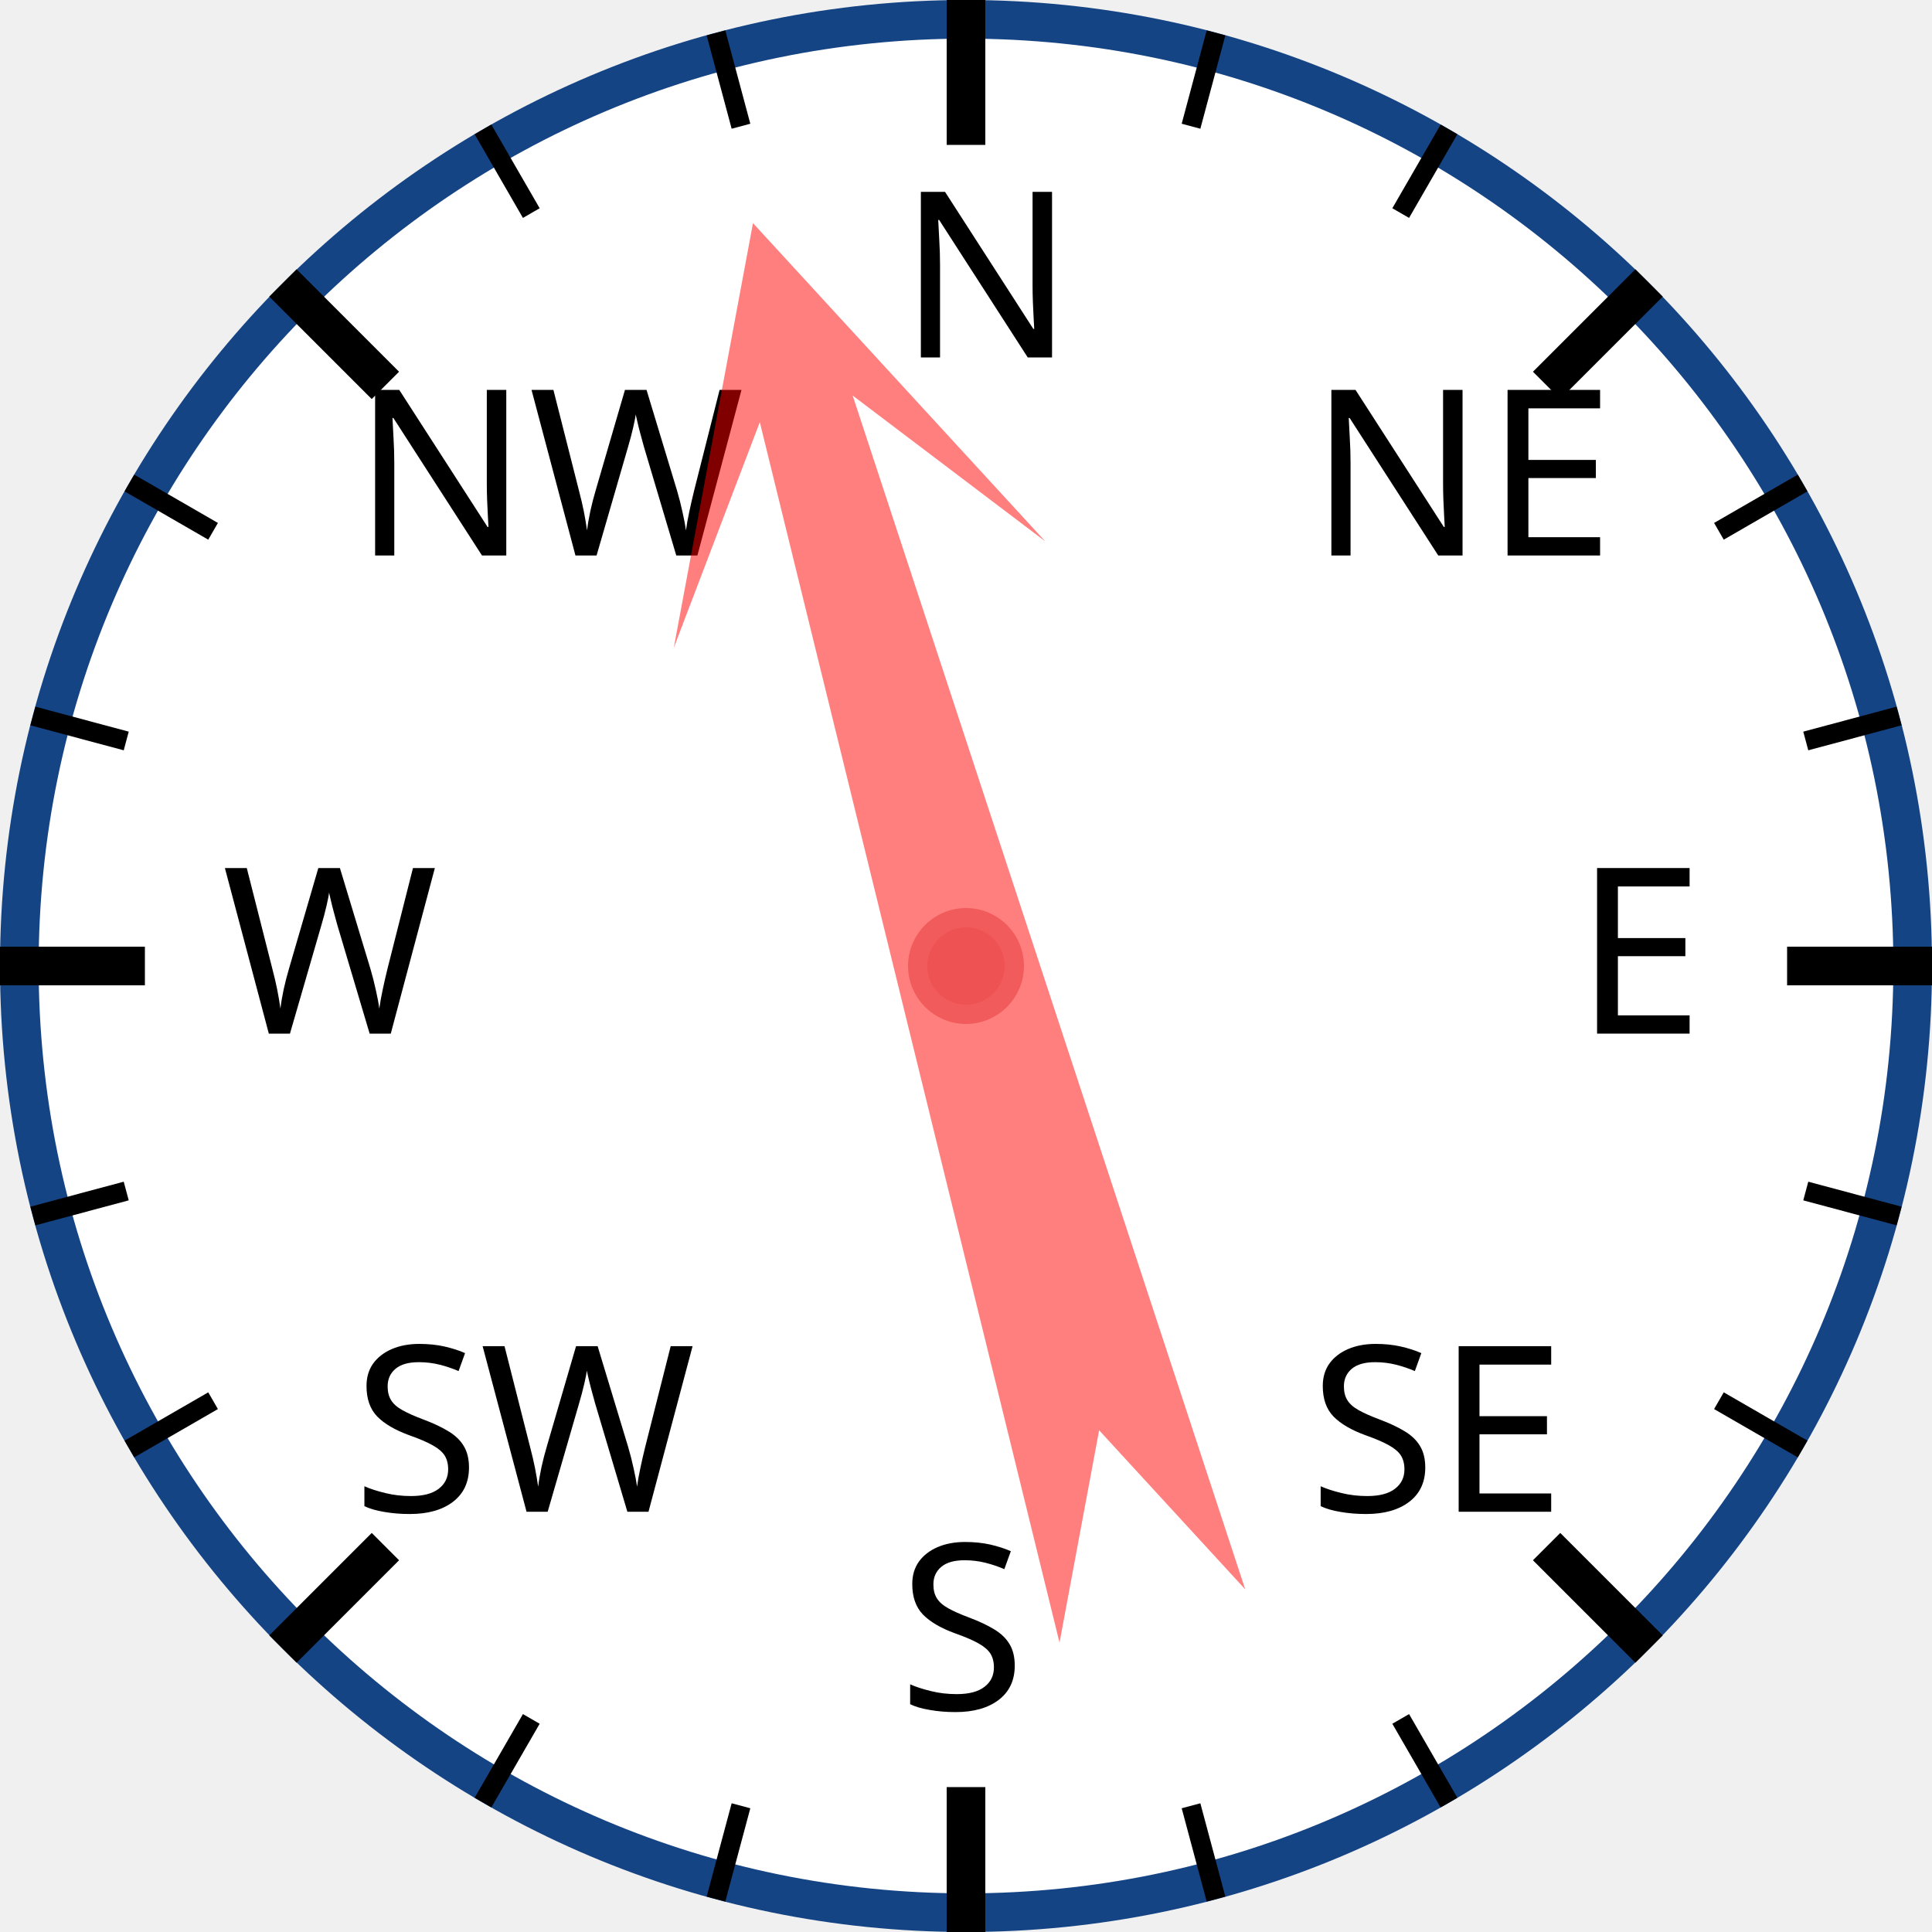
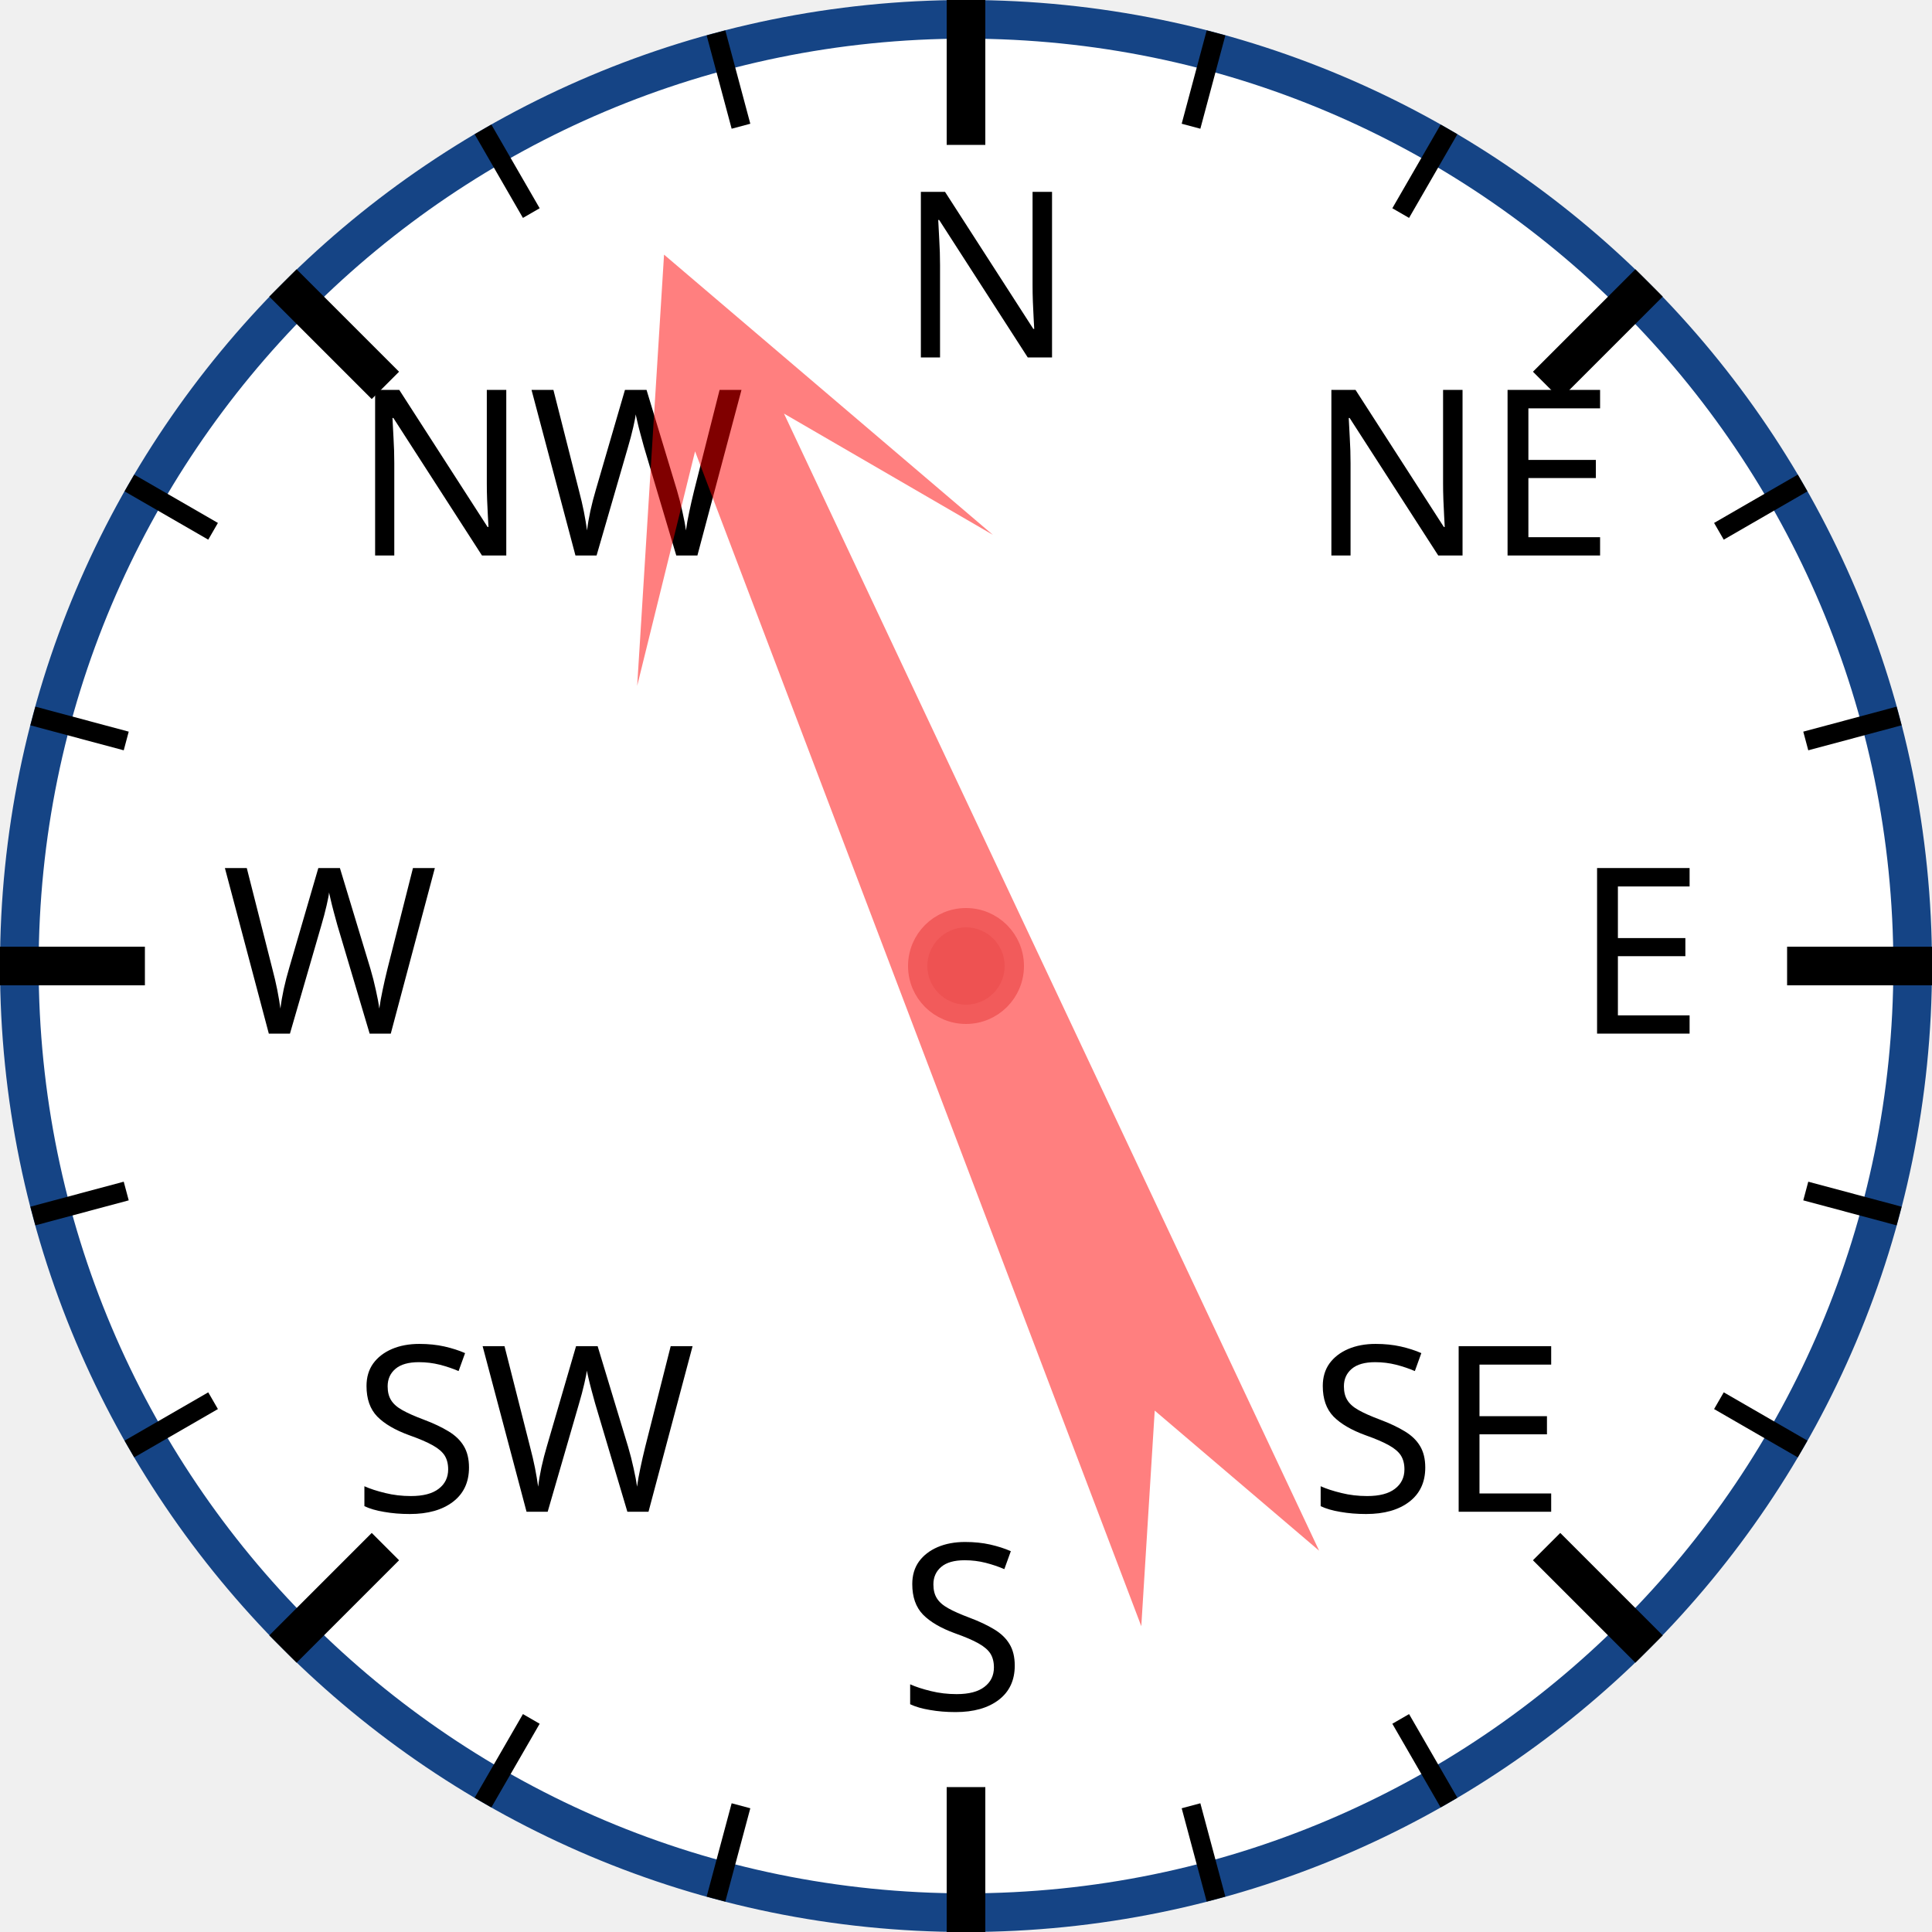
<svg xmlns="http://www.w3.org/2000/svg" width="120px" height="120px" viewBox="0 0 200 200">
  <circle cx="100" cy="100" r="98" style="fill: white; stroke: #154485; stroke-width: 4;" />
  <text x="93.0" y="37.0" style="font-family: sans-serif; font-size: 18pt;">N</text>
  <line x1="100.0" y1="0.0" x2="100.0" y2="15.0" style="stroke: black; stroke-width: 4;" />
  <line x1="74.118" y1="3.407" x2="76.706" y2="13.067" style="stroke: black; stroke-width: 2;" />
  <line x1="50" y1="13.397" x2="55" y2="22.058" style="stroke: black; stroke-width: 2;" />
  <text x="36.503" y="57.503" style="font-family: sans-serif; font-size: 18pt;">NW</text>
  <line x1="29.289" y1="29.289" x2="39.896" y2="39.896" style="stroke: black; stroke-width: 4;" />
  <line x1="13.397" y1="50" x2="22.058" y2="55" style="stroke: black; stroke-width: 2;" />
  <line x1="3.407" y1="74.118" x2="13.067" y2="76.706" style="stroke: black; stroke-width: 2;" />
  <text x="23.0" y="107.0" style="font-family: sans-serif; font-size: 18pt;">W</text>
  <line x1="0.0" y1="100.0" x2="15.0" y2="100.0" style="stroke: black; stroke-width: 4;" />
  <line x1="3.407" y1="125.882" x2="13.067" y2="123.294" style="stroke: black; stroke-width: 2;" />
  <line x1="13.397" y1="150" x2="22.058" y2="145" style="stroke: black; stroke-width: 2;" />
  <text x="36.503" y="156.497" style="font-family: sans-serif; font-size: 18pt;">SW</text>
  <line x1="29.289" y1="170.711" x2="39.896" y2="160.104" style="stroke: black; stroke-width: 4;" />
  <line x1="50" y1="186.603" x2="55" y2="177.942" style="stroke: black; stroke-width: 2;" />
  <line x1="74.118" y1="196.593" x2="76.706" y2="186.933" style="stroke: black; stroke-width: 2;" />
  <text x="93" y="177.0" style="font-family: sans-serif; font-size: 18pt;">S</text>
  <line x1="100" y1="200.0" x2="100" y2="185.0" style="stroke: black; stroke-width: 4;" />
  <line x1="125.882" y1="196.593" x2="123.294" y2="186.933" style="stroke: black; stroke-width: 2;" />
  <line x1="150.0" y1="186.603" x2="145.0" y2="177.942" style="stroke: black; stroke-width: 2;" />
  <text x="135.497" y="156.497" style="font-family: sans-serif; font-size: 18pt;">SE</text>
  <line x1="170.711" y1="170.711" x2="160.104" y2="160.104" style="stroke: black; stroke-width: 4;" />
  <line x1="186.603" y1="150" x2="177.942" y2="145" style="stroke: black; stroke-width: 2;" />
  <line x1="196.593" y1="125.882" x2="186.933" y2="123.294" style="stroke: black; stroke-width: 2;" />
  <text x="163.0" y="107" style="font-family: sans-serif; font-size: 18pt;">E</text>
  <line x1="200.0" y1="100" x2="185.0" y2="100" style="stroke: black; stroke-width: 4;" />
  <line x1="196.593" y1="74.118" x2="186.933" y2="76.706" style="stroke: black; stroke-width: 2;" />
  <line x1="186.603" y1="50" x2="177.942" y2="55" style="stroke: black; stroke-width: 2;" />
  <text x="135.497" y="57.503" style="font-family: sans-serif; font-size: 18pt;">NE</text>
  <line x1="170.711" y1="29.289" x2="160.104" y2="39.896" style="stroke: black; stroke-width: 4;" />
  <line x1="150" y1="13.397" x2="145" y2="22.058" style="stroke: black; stroke-width: 2;" />
  <line x1="125.882" y1="3.407" x2="123.294" y2="13.067" style="stroke: black; stroke-width: 2;" />
-   <polygon points="100 20 120 60 105 40 110 170 100 150 90 170 95 40 80 60" style="fill: red; fill-opacity: 0.5;" transform="rotate(344,100,100)" />
+   <polygon points="100 20 120 60 105 40 110 170 100 150 90 170 95 40 80 60" style="fill: red; fill-opacity: 0.5;" transform="rotate(337,100,100)" />
  <circle cx="100" cy="100" r="5" style="fill: #EE5252; stroke: #F25B5B; stroke-width: 2;" />
</svg>
